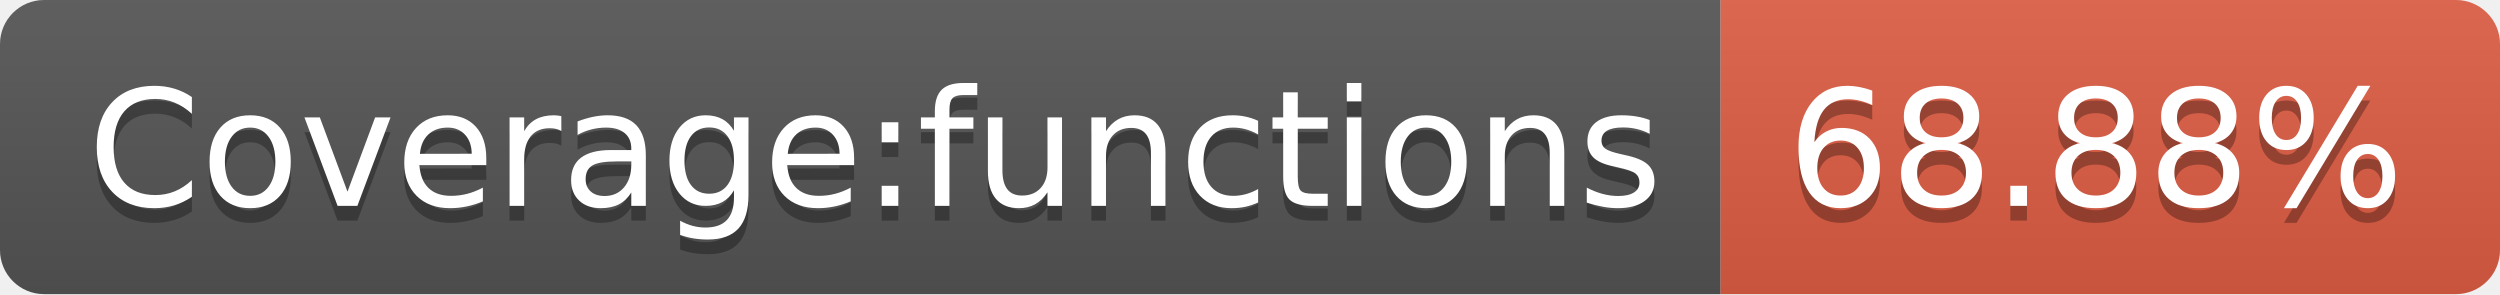
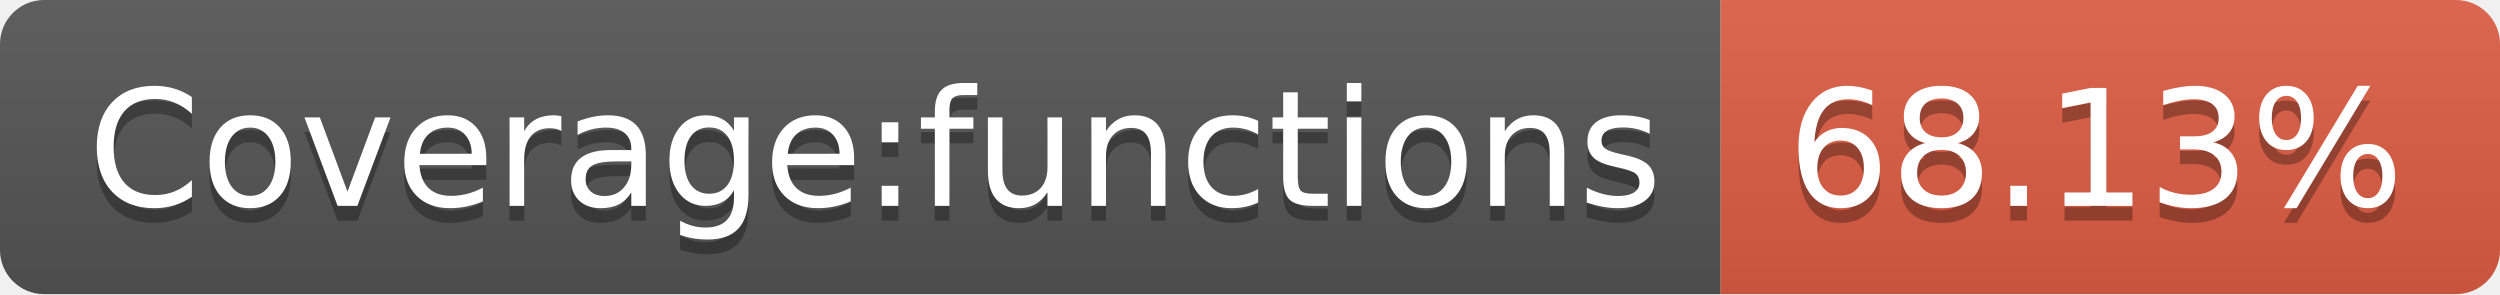
- <svg xmlns="http://www.w3.org/2000/svg" width="170" height="20" role="img" aria-label="Coverage:functions: 68.88%">
+ <svg xmlns="http://www.w3.org/2000/svg" width="170" height="20" role="img" aria-label="Coverage:functions: 68.13%">
  <linearGradient id="s" x2="0" y2="100%">
    <stop offset="0" stop-color="#bbb" stop-opacity=".1" />
    <stop offset="1" stop-opacity=".1" />
  </linearGradient>
  <clipPath id="r">
    <rect width="170" height="20" rx="3" fill="#fff" />
  </clipPath>
  <g clip-path="url(#r)">
    <rect width="117" height="20" fill="#555" />
    <rect x="117" width="53" height="20" fill="#e05d44" />
    <rect width="170" height="20" fill="url(#s)" />
  </g>
  <g fill="#fff" text-anchor="middle" font-family="Verdana,Geneva,DejaVu Sans,sans-serif" text-rendering="geometricPrecision" font-size="110">
    <text aria-hidden="true" x="595" y="150" fill="#010101" fill-opacity=".3" transform="scale(.1)" textLength="1070">Coverage:functions</text>
    <text x="595" y="140" transform="scale(.1)" fill="#fff" textLength="1070">Coverage:functions</text>
-     <text aria-hidden="true" x="1425" y="150" fill="#010101" fill-opacity=".3" transform="scale(.1)" textLength="430">68.88%</text>
-     <text x="1425" y="140" transform="scale(.1)" fill="#fff" textLength="430">68.88%</text>
+     <text aria-hidden="true" x="1425" y="150" fill="#010101" fill-opacity=".3" transform="scale(.1)" textLength="430">68.13%</text>
+     <text x="1425" y="140" transform="scale(.1)" fill="#fff" textLength="430">68.13%</text>
  </g>
</svg>
